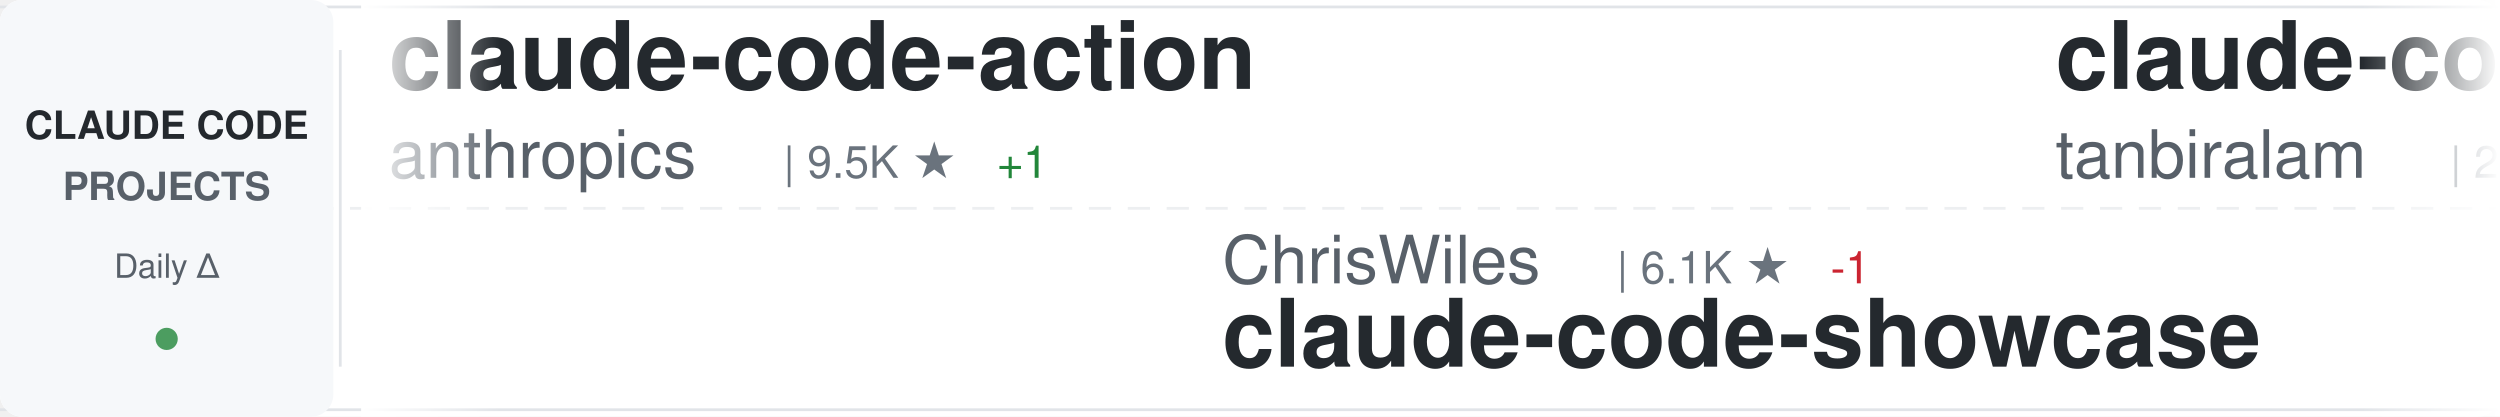
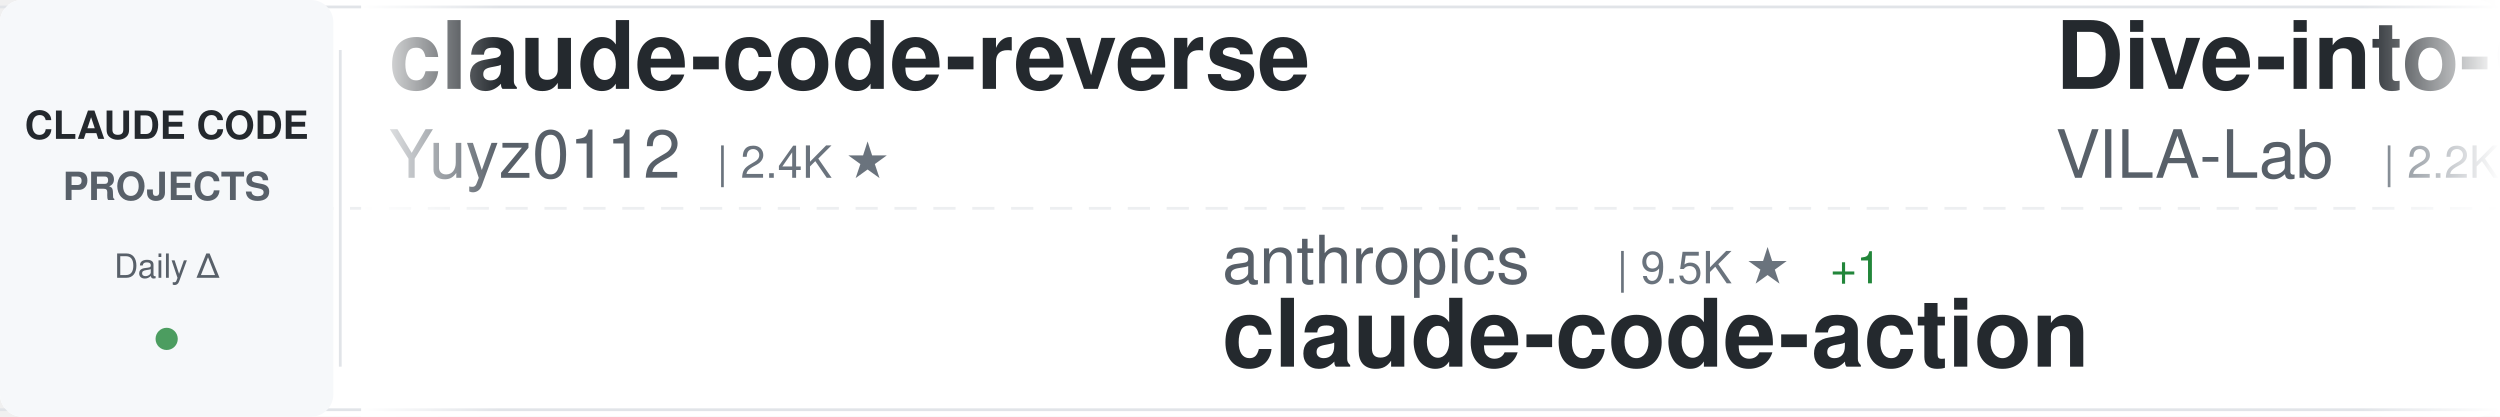
<svg xmlns="http://www.w3.org/2000/svg" width="900" height="150">
  <defs>
    <linearGradient id="awesomeLeftFade" x1="0%" y1="0%" x2="100%" y2="0%">
      <stop offset="0%" style="stop-color:#ffffff;stop-opacity:1" />
      <stop offset="100%" style="stop-color:#ffffff;stop-opacity:0" />
    </linearGradient>
    <linearGradient id="awesomeRightFade" x1="0%" y1="0%" x2="100%" y2="0%">
      <stop offset="0%" style="stop-color:#ffffff;stop-opacity:0" />
      <stop offset="100%" style="stop-color:#ffffff;stop-opacity:1" />
    </linearGradient>
  </defs>
  <rect width="900" height="150" fill="#ffffff" rx="8" />
  <rect x="0" y="2" width="900" height="1" fill="#e1e4e8" />
  <rect x="0" y="147" width="900" height="1" fill="#e1e4e8" />
  <line x1="0" y1="75" x2="900" y2="75" stroke="#e1e4e8" stroke-width="1" stroke-dasharray="8 6" opacity="0.6" />
  <rect x="0" y="0" width="120" height="150" fill="#f6f8fa" rx="8" />
  <text x="60" y="50" font-family="-apple-system, BlinkMacSystemFont, 'Segoe UI', Helvetica, Arial, sans-serif" font-size="14" font-weight="600" fill="#24292e" text-anchor="middle">CLAUDE CODE</text>
  <text x="60" y="72" font-family="-apple-system, BlinkMacSystemFont, 'Segoe UI', Helvetica, Arial, sans-serif" font-size="14" font-weight="600" fill="#586069" text-anchor="middle">PROJECTS</text>
  <text x="60" y="100" font-family="-apple-system, BlinkMacSystemFont, 'Segoe UI', Helvetica, Arial, sans-serif" font-size="12" font-weight="500" fill="#586069" text-anchor="middle">Daily Δ</text>
  <circle cx="60" cy="122" r="4" fill="#22863a" opacity="0.8" />
  <rect x="122" y="18" width="1" height="114" fill="#e1e4e8" />
  <clipPath id="awesomeTickerClip">
    <rect x="130" y="0" width="770" height="150" />
  </clipPath>
  <g clip-path="url(#awesomeTickerClip)">
    <g id="awesomeTickerItems">
      <animateTransform attributeName="transform" attributeType="XML" type="translate" from="0 0" to="-3000 0" dur="54s" repeatCount="indefinite" />
      <g transform="translate(0, 0)">
-         <text x="140" y="32" font-family="-apple-system, BlinkMacSystemFont, 'Segoe UI', Helvetica, Arial, sans-serif" font-size="34" font-weight="600" fill="#24292e">claude-code-action</text>
-         <text x="140" y="64" font-family="-apple-system, BlinkMacSystemFont, 'Segoe UI', Helvetica, Arial, sans-serif" font-size="24" font-weight="400" fill="#586069">anthropics</text>
-         <text x="282" y="64" font-family="-apple-system, BlinkMacSystemFont, 'Segoe UI', Helvetica, Arial, sans-serif" font-size="16" font-weight="500" fill="#6a737d">| 9.5K ★</text>
-         <text x="359" y="64" font-family="-apple-system, BlinkMacSystemFont, 'Segoe UI', Helvetica, Arial, sans-serif" font-size="16" font-weight="500" fill="#22863a"> +1</text>
+         <text x="140" y="32" font-family="-apple-system, BlinkMacSystemFont, 'Segoe UI', Helvetica, Arial, sans-serif" font-size="34" font-weight="600" fill="#24292e">claude-code-reverse</text>
+         <text x="140" y="64" font-family="-apple-system, BlinkMacSystemFont, 'Segoe UI', Helvetica, Arial, sans-serif" font-size="24" font-weight="400" fill="#586069">Yuyz0112</text>
+         <text x="258" y="64" font-family="-apple-system, BlinkMacSystemFont, 'Segoe UI', Helvetica, Arial, sans-serif" font-size="16" font-weight="500" fill="#6a737d">| 2.4K ★</text>
      </g>
      <g transform="translate(300, 0)">
-         <text x="140" y="102" font-family="-apple-system, BlinkMacSystemFont, 'Segoe UI', Helvetica, Arial, sans-serif" font-size="24" font-weight="400" fill="#586069">ChrisWiles</text>
-         <text x="282" y="102" font-family="-apple-system, BlinkMacSystemFont, 'Segoe UI', Helvetica, Arial, sans-serif" font-size="16" font-weight="500" fill="#6a737d">| 6.1K ★</text>
-         <text x="359" y="102" font-family="-apple-system, BlinkMacSystemFont, 'Segoe UI', Helvetica, Arial, sans-serif" font-size="16" font-weight="500" fill="#cb2431"> -1</text>
-         <text x="140" y="132" font-family="-apple-system, BlinkMacSystemFont, 'Segoe UI', Helvetica, Arial, sans-serif" font-size="34" font-weight="600" fill="#24292e">claude-code-showcase</text>
+         <text x="140" y="102" font-family="-apple-system, BlinkMacSystemFont, 'Segoe UI', Helvetica, Arial, sans-serif" font-size="24" font-weight="400" fill="#586069">anthropics</text>
+         <text x="282" y="102" font-family="-apple-system, BlinkMacSystemFont, 'Segoe UI', Helvetica, Arial, sans-serif" font-size="16" font-weight="500" fill="#6a737d">| 9.5K ★</text>
+         <text x="359" y="102" font-family="-apple-system, BlinkMacSystemFont, 'Segoe UI', Helvetica, Arial, sans-serif" font-size="16" font-weight="500" fill="#22863a"> +1</text>
+         <text x="140" y="132" font-family="-apple-system, BlinkMacSystemFont, 'Segoe UI', Helvetica, Arial, sans-serif" font-size="34" font-weight="600" fill="#24292e">claude-code-action</text>
      </g>
      <g transform="translate(600, 0)">
-         <text x="140" y="32" font-family="-apple-system, BlinkMacSystemFont, 'Segoe UI', Helvetica, Arial, sans-serif" font-size="34" font-weight="600" fill="#24292e">claude-code</text>
-         <text x="140" y="64" font-family="-apple-system, BlinkMacSystemFont, 'Segoe UI', Helvetica, Arial, sans-serif" font-size="24" font-weight="400" fill="#586069">tanbiralam</text>
-         <text x="282" y="64" font-family="-apple-system, BlinkMacSystemFont, 'Segoe UI', Helvetica, Arial, sans-serif" font-size="16" font-weight="500" fill="#6a737d">| 2.3K ★</text>
+         <text x="140" y="32" font-family="-apple-system, BlinkMacSystemFont, 'Segoe UI', Helvetica, Arial, sans-serif" font-size="34" font-weight="600" fill="#24292e">Dive-into-Claude-Code</text>
+         <text x="140" y="64" font-family="-apple-system, BlinkMacSystemFont, 'Segoe UI', Helvetica, Arial, sans-serif" font-size="24" font-weight="400" fill="#586069">VILA-Lab</text>
+         <text x="258" y="64" font-family="-apple-system, BlinkMacSystemFont, 'Segoe UI', Helvetica, Arial, sans-serif" font-size="16" font-weight="500" fill="#6a737d">| 2.2K ★</text>
+         <text x="335" y="64" font-family="-apple-system, BlinkMacSystemFont, 'Segoe UI', Helvetica, Arial, sans-serif" font-size="16" font-weight="500" fill="#22863a"> +2</text>
      </g>
      <g transform="translate(900, 0)">
-         <text x="140" y="102" font-family="-apple-system, BlinkMacSystemFont, 'Segoe UI', Helvetica, Arial, sans-serif" font-size="24" font-weight="400" fill="#586069">zstmfhy</text>
-         <text x="246" y="102" font-family="-apple-system, BlinkMacSystemFont, 'Segoe UI', Helvetica, Arial, sans-serif" font-size="16" font-weight="500" fill="#6a737d">| 188 ★</text>
-         <text x="140" y="132" font-family="-apple-system, BlinkMacSystemFont, 'Segoe UI', Helvetica, Arial, sans-serif" font-size="34" font-weight="600" fill="#24292e">Claude-code</text>
+         <text x="140" y="102" font-family="-apple-system, BlinkMacSystemFont, 'Segoe UI', Helvetica, Arial, sans-serif" font-size="24" font-weight="400" fill="#586069">claude-code-best</text>
+         <text x="354" y="102" font-family="-apple-system, BlinkMacSystemFont, 'Segoe UI', Helvetica, Arial, sans-serif" font-size="16" font-weight="500" fill="#6a737d">| 22.8K ★</text>
+         <text x="440" y="102" font-family="-apple-system, BlinkMacSystemFont, 'Segoe UI', Helvetica, Arial, sans-serif" font-size="16" font-weight="500" fill="#22863a"> +4</text>
+         <text x="140" y="132" font-family="-apple-system, BlinkMacSystemFont, 'Segoe UI', Helvetica, Arial, sans-serif" font-size="34" font-weight="600" fill="#24292e">claude-code</text>
      </g>
      <g transform="translate(1200, 0)">
-         <text x="140" y="32" font-family="-apple-system, BlinkMacSystemFont, 'Segoe UI', Helvetica, Arial, sans-serif" font-size="34" font-weight="600" fill="#24292e">claude-code-templates</text>
-         <text x="140" y="64" font-family="-apple-system, BlinkMacSystemFont, 'Segoe UI', Helvetica, Arial, sans-serif" font-size="24" font-weight="400" fill="#586069">davila7</text>
-         <text x="246" y="64" font-family="-apple-system, BlinkMacSystemFont, 'Segoe UI', Helvetica, Arial, sans-serif" font-size="16" font-weight="500" fill="#6a737d">| 32.5K ★</text>
-         <text x="332" y="64" font-family="-apple-system, BlinkMacSystemFont, 'Segoe UI', Helvetica, Arial, sans-serif" font-size="16" font-weight="500" fill="#22863a"> +13</text>
+         <text x="140" y="32" font-family="-apple-system, BlinkMacSystemFont, 'Segoe UI', Helvetica, Arial, sans-serif" font-size="34" font-weight="600" fill="#24292e">claude-code-source</text>
+         <text x="140" y="64" font-family="-apple-system, BlinkMacSystemFont, 'Segoe UI', Helvetica, Arial, sans-serif" font-size="24" font-weight="400" fill="#586069">JrCx7scC</text>
+         <text x="258" y="64" font-family="-apple-system, BlinkMacSystemFont, 'Segoe UI', Helvetica, Arial, sans-serif" font-size="16" font-weight="500" fill="#6a737d">| 376 ★</text>
      </g>
      <g transform="translate(1500, 0)">
-         <text x="140" y="102" font-family="-apple-system, BlinkMacSystemFont, 'Segoe UI', Helvetica, Arial, sans-serif" font-size="24" font-weight="400" fill="#586069">VineeTagarwaL-code</text>
-         <text x="378" y="102" font-family="-apple-system, BlinkMacSystemFont, 'Segoe UI', Helvetica, Arial, sans-serif" font-size="16" font-weight="500" fill="#6a737d">| 273 ★</text>
-         <text x="140" y="132" font-family="-apple-system, BlinkMacSystemFont, 'Segoe UI', Helvetica, Arial, sans-serif" font-size="34" font-weight="600" fill="#24292e">claude-code</text>
+         <text x="140" y="102" font-family="-apple-system, BlinkMacSystemFont, 'Segoe UI', Helvetica, Arial, sans-serif" font-size="24" font-weight="400" fill="#586069">Maciek-roboblog</text>
+         <text x="342" y="102" font-family="-apple-system, BlinkMacSystemFont, 'Segoe UI', Helvetica, Arial, sans-serif" font-size="16" font-weight="500" fill="#6a737d">| 8.7K ★</text>
+         <text x="140" y="132" font-family="-apple-system, BlinkMacSystemFont, 'Segoe UI', Helvetica, Arial, sans-serif" font-size="34" font-weight="600" fill="#24292e">Claude-Code-Usage-Monito...</text>
      </g>
      <g transform="translate(1800, 0)">
-         <text x="140" y="32" font-family="-apple-system, BlinkMacSystemFont, 'Segoe UI', Helvetica, Arial, sans-serif" font-size="34" font-weight="600" fill="#24292e">claude-code-tips</text>
-         <text x="140" y="64" font-family="-apple-system, BlinkMacSystemFont, 'Segoe UI', Helvetica, Arial, sans-serif" font-size="24" font-weight="400" fill="#586069">ykdojo</text>
-         <text x="234" y="64" font-family="-apple-system, BlinkMacSystemFont, 'Segoe UI', Helvetica, Arial, sans-serif" font-size="16" font-weight="500" fill="#6a737d">| 10.2K ★</text>
-         <text x="320" y="64" font-family="-apple-system, BlinkMacSystemFont, 'Segoe UI', Helvetica, Arial, sans-serif" font-size="16" font-weight="500" fill="#22863a"> +3</text>
+         <text x="140" y="32" font-family="-apple-system, BlinkMacSystemFont, 'Segoe UI', Helvetica, Arial, sans-serif" font-size="34" font-weight="600" fill="#24292e">Open-ClaudeCode</text>
+         <text x="140" y="64" font-family="-apple-system, BlinkMacSystemFont, 'Segoe UI', Helvetica, Arial, sans-serif" font-size="24" font-weight="400" fill="#586069">LING71671</text>
+         <text x="270" y="64" font-family="-apple-system, BlinkMacSystemFont, 'Segoe UI', Helvetica, Arial, sans-serif" font-size="16" font-weight="500" fill="#6a737d">| 963 ★</text>
      </g>
      <g transform="translate(2100, 0)">
-         <text x="140" y="102" font-family="-apple-system, BlinkMacSystemFont, 'Segoe UI', Helvetica, Arial, sans-serif" font-size="24" font-weight="400" fill="#586069">Windy3f3f3f3f</text>
-         <text x="318" y="102" font-family="-apple-system, BlinkMacSystemFont, 'Segoe UI', Helvetica, Arial, sans-serif" font-size="16" font-weight="500" fill="#6a737d">| 3.7K ★</text>
-         <text x="395" y="102" font-family="-apple-system, BlinkMacSystemFont, 'Segoe UI', Helvetica, Arial, sans-serif" font-size="16" font-weight="500" fill="#cb2431"> -1</text>
-         <text x="140" y="132" font-family="-apple-system, BlinkMacSystemFont, 'Segoe UI', Helvetica, Arial, sans-serif" font-size="34" font-weight="600" fill="#24292e">how-claude-code-works</text>
+         <text x="140" y="102" font-family="-apple-system, BlinkMacSystemFont, 'Segoe UI', Helvetica, Arial, sans-serif" font-size="24" font-weight="400" fill="#586069">Piebald-AI</text>
+         <text x="282" y="102" font-family="-apple-system, BlinkMacSystemFont, 'Segoe UI', Helvetica, Arial, sans-serif" font-size="16" font-weight="500" fill="#6a737d">| 12.9K ★</text>
+         <text x="368" y="102" font-family="-apple-system, BlinkMacSystemFont, 'Segoe UI', Helvetica, Arial, sans-serif" font-size="16" font-weight="500" fill="#22863a"> +6</text>
+         <text x="140" y="132" font-family="-apple-system, BlinkMacSystemFont, 'Segoe UI', Helvetica, Arial, sans-serif" font-size="34" font-weight="600" fill="#24292e">claude-code-system-promp...</text>
      </g>
      <g transform="translate(2400, 0)">
        <text x="140" y="32" font-family="-apple-system, BlinkMacSystemFont, 'Segoe UI', Helvetica, Arial, sans-serif" font-size="34" font-weight="600" fill="#24292e">claude-code</text>
-         <text x="140" y="64" font-family="-apple-system, BlinkMacSystemFont, 'Segoe UI', Helvetica, Arial, sans-serif" font-size="24" font-weight="400" fill="#586069">mehmoodosman</text>
-         <text x="306" y="64" font-family="-apple-system, BlinkMacSystemFont, 'Segoe UI', Helvetica, Arial, sans-serif" font-size="16" font-weight="500" fill="#6a737d">| 173 ★</text>
+         <text x="140" y="64" font-family="-apple-system, BlinkMacSystemFont, 'Segoe UI', Helvetica, Arial, sans-serif" font-size="24" font-weight="400" fill="#586069">T-Lab-CUHKSZ</text>
+         <text x="306" y="64" font-family="-apple-system, BlinkMacSystemFont, 'Segoe UI', Helvetica, Arial, sans-serif" font-size="16" font-weight="500" fill="#6a737d">| 329 ★</text>
      </g>
      <g transform="translate(2700, 0)">
-         <text x="140" y="102" font-family="-apple-system, BlinkMacSystemFont, 'Segoe UI', Helvetica, Arial, sans-serif" font-size="24" font-weight="400" fill="#586069">rohitg00</text>
-         <text x="258" y="102" font-family="-apple-system, BlinkMacSystemFont, 'Segoe UI', Helvetica, Arial, sans-serif" font-size="16" font-weight="500" fill="#6a737d">| 2.7K ★</text>
-         <text x="335" y="102" font-family="-apple-system, BlinkMacSystemFont, 'Segoe UI', Helvetica, Arial, sans-serif" font-size="16" font-weight="500" fill="#22863a"> +1</text>
-         <text x="140" y="132" font-family="-apple-system, BlinkMacSystemFont, 'Segoe UI', Helvetica, Arial, sans-serif" font-size="34" font-weight="600" fill="#24292e">awesome-claude-code-tool...</text>
+         <text x="140" y="102" font-family="-apple-system, BlinkMacSystemFont, 'Segoe UI', Helvetica, Arial, sans-serif" font-size="24" font-weight="400" fill="#586069">ghuntley</text>
+         <text x="258" y="102" font-family="-apple-system, BlinkMacSystemFont, 'Segoe UI', Helvetica, Arial, sans-serif" font-size="16" font-weight="500" fill="#6a737d">| 991 ★</text>
+         <text x="140" y="132" font-family="-apple-system, BlinkMacSystemFont, 'Segoe UI', Helvetica, Arial, sans-serif" font-size="34" font-weight="600" fill="#24292e">claude-code-source-code-...</text>
      </g>
      <g transform="translate(3000, 0)">
-         <text x="140" y="32" font-family="-apple-system, BlinkMacSystemFont, 'Segoe UI', Helvetica, Arial, sans-serif" font-size="34" font-weight="600" fill="#24292e">claude-code-action</text>
-         <text x="140" y="64" font-family="-apple-system, BlinkMacSystemFont, 'Segoe UI', Helvetica, Arial, sans-serif" font-size="24" font-weight="400" fill="#586069">anthropics</text>
-         <text x="282" y="64" font-family="-apple-system, BlinkMacSystemFont, 'Segoe UI', Helvetica, Arial, sans-serif" font-size="16" font-weight="500" fill="#6a737d">| 9.5K ★</text>
-         <text x="359" y="64" font-family="-apple-system, BlinkMacSystemFont, 'Segoe UI', Helvetica, Arial, sans-serif" font-size="16" font-weight="500" fill="#22863a"> +1</text>
+         <text x="140" y="32" font-family="-apple-system, BlinkMacSystemFont, 'Segoe UI', Helvetica, Arial, sans-serif" font-size="34" font-weight="600" fill="#24292e">claude-code-reverse</text>
+         <text x="140" y="64" font-family="-apple-system, BlinkMacSystemFont, 'Segoe UI', Helvetica, Arial, sans-serif" font-size="24" font-weight="400" fill="#586069">Yuyz0112</text>
+         <text x="258" y="64" font-family="-apple-system, BlinkMacSystemFont, 'Segoe UI', Helvetica, Arial, sans-serif" font-size="16" font-weight="500" fill="#6a737d">| 2.4K ★</text>
      </g>
      <g transform="translate(3300, 0)">
-         <text x="140" y="102" font-family="-apple-system, BlinkMacSystemFont, 'Segoe UI', Helvetica, Arial, sans-serif" font-size="24" font-weight="400" fill="#586069">ChrisWiles</text>
-         <text x="282" y="102" font-family="-apple-system, BlinkMacSystemFont, 'Segoe UI', Helvetica, Arial, sans-serif" font-size="16" font-weight="500" fill="#6a737d">| 6.1K ★</text>
-         <text x="359" y="102" font-family="-apple-system, BlinkMacSystemFont, 'Segoe UI', Helvetica, Arial, sans-serif" font-size="16" font-weight="500" fill="#cb2431"> -1</text>
-         <text x="140" y="132" font-family="-apple-system, BlinkMacSystemFont, 'Segoe UI', Helvetica, Arial, sans-serif" font-size="34" font-weight="600" fill="#24292e">claude-code-showcase</text>
+         <text x="140" y="102" font-family="-apple-system, BlinkMacSystemFont, 'Segoe UI', Helvetica, Arial, sans-serif" font-size="24" font-weight="400" fill="#586069">anthropics</text>
+         <text x="282" y="102" font-family="-apple-system, BlinkMacSystemFont, 'Segoe UI', Helvetica, Arial, sans-serif" font-size="16" font-weight="500" fill="#6a737d">| 9.5K ★</text>
+         <text x="359" y="102" font-family="-apple-system, BlinkMacSystemFont, 'Segoe UI', Helvetica, Arial, sans-serif" font-size="16" font-weight="500" fill="#22863a"> +1</text>
+         <text x="140" y="132" font-family="-apple-system, BlinkMacSystemFont, 'Segoe UI', Helvetica, Arial, sans-serif" font-size="34" font-weight="600" fill="#24292e">claude-code-action</text>
      </g>
      <g transform="translate(3600, 0)">
-         <text x="140" y="32" font-family="-apple-system, BlinkMacSystemFont, 'Segoe UI', Helvetica, Arial, sans-serif" font-size="34" font-weight="600" fill="#24292e">claude-code</text>
-         <text x="140" y="64" font-family="-apple-system, BlinkMacSystemFont, 'Segoe UI', Helvetica, Arial, sans-serif" font-size="24" font-weight="400" fill="#586069">tanbiralam</text>
-         <text x="282" y="64" font-family="-apple-system, BlinkMacSystemFont, 'Segoe UI', Helvetica, Arial, sans-serif" font-size="16" font-weight="500" fill="#6a737d">| 2.3K ★</text>
+         <text x="140" y="32" font-family="-apple-system, BlinkMacSystemFont, 'Segoe UI', Helvetica, Arial, sans-serif" font-size="34" font-weight="600" fill="#24292e">Dive-into-Claude-Code</text>
+         <text x="140" y="64" font-family="-apple-system, BlinkMacSystemFont, 'Segoe UI', Helvetica, Arial, sans-serif" font-size="24" font-weight="400" fill="#586069">VILA-Lab</text>
+         <text x="258" y="64" font-family="-apple-system, BlinkMacSystemFont, 'Segoe UI', Helvetica, Arial, sans-serif" font-size="16" font-weight="500" fill="#6a737d">| 2.2K ★</text>
+         <text x="335" y="64" font-family="-apple-system, BlinkMacSystemFont, 'Segoe UI', Helvetica, Arial, sans-serif" font-size="16" font-weight="500" fill="#22863a"> +2</text>
      </g>
      <g transform="translate(3900, 0)">
-         <text x="140" y="102" font-family="-apple-system, BlinkMacSystemFont, 'Segoe UI', Helvetica, Arial, sans-serif" font-size="24" font-weight="400" fill="#586069">zstmfhy</text>
-         <text x="246" y="102" font-family="-apple-system, BlinkMacSystemFont, 'Segoe UI', Helvetica, Arial, sans-serif" font-size="16" font-weight="500" fill="#6a737d">| 188 ★</text>
-         <text x="140" y="132" font-family="-apple-system, BlinkMacSystemFont, 'Segoe UI', Helvetica, Arial, sans-serif" font-size="34" font-weight="600" fill="#24292e">Claude-code</text>
+         <text x="140" y="102" font-family="-apple-system, BlinkMacSystemFont, 'Segoe UI', Helvetica, Arial, sans-serif" font-size="24" font-weight="400" fill="#586069">claude-code-best</text>
+         <text x="354" y="102" font-family="-apple-system, BlinkMacSystemFont, 'Segoe UI', Helvetica, Arial, sans-serif" font-size="16" font-weight="500" fill="#6a737d">| 22.8K ★</text>
+         <text x="440" y="102" font-family="-apple-system, BlinkMacSystemFont, 'Segoe UI', Helvetica, Arial, sans-serif" font-size="16" font-weight="500" fill="#22863a"> +4</text>
+         <text x="140" y="132" font-family="-apple-system, BlinkMacSystemFont, 'Segoe UI', Helvetica, Arial, sans-serif" font-size="34" font-weight="600" fill="#24292e">claude-code</text>
      </g>
    </g>
  </g>
  <rect x="130" y="0" width="50" height="150" fill="url(#awesomeLeftFade)" />
  <rect x="850" y="0" width="50" height="150" fill="url(#awesomeRightFade)" />
</svg>
